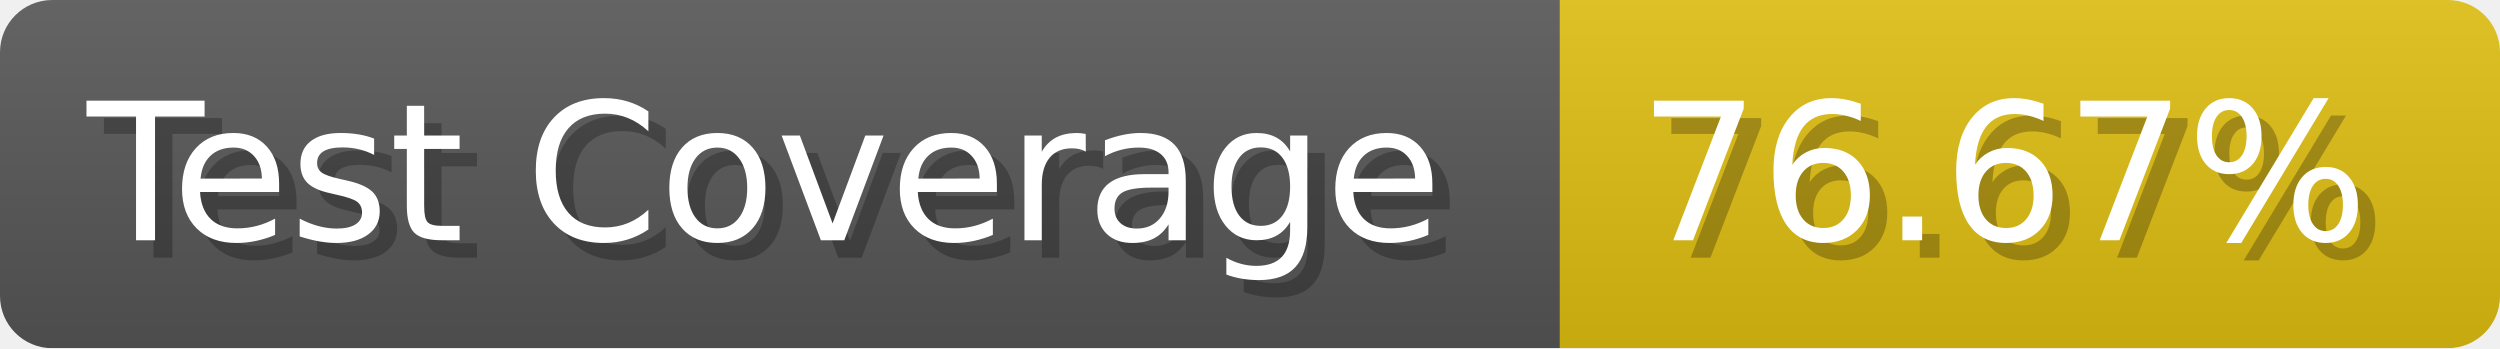
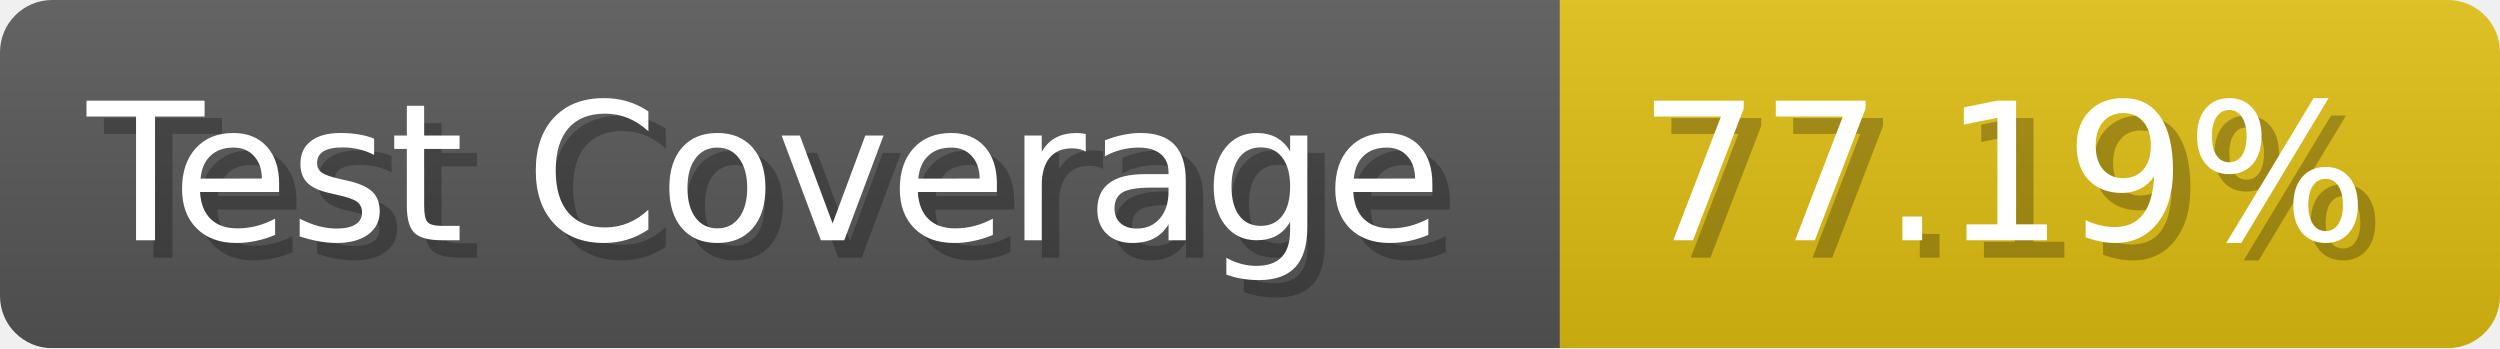
- <svg xmlns="http://www.w3.org/2000/svg" width="143.6" height="20" viewBox="0 0 1436 200" role="img" aria-label="Test Coverage: 76.67%">
+ <svg xmlns="http://www.w3.org/2000/svg" width="143.6" height="20" viewBox="0 0 1436 200" role="img" aria-label="Test Coverage: 77.19%">
  <linearGradient id="a" x2="0" y2="100%">
    <stop offset="0" stop-opacity=".1" stop-color="#EEE" />
    <stop offset="1" stop-opacity=".1" />
  </linearGradient>
  <mask id="m">
    <rect width="1436" height="200" rx="30" fill="#FFF" />
  </mask>
  <g mask="url(#m)">
    <rect width="896" height="200" fill="#555" />
    <rect width="540" height="200" fill="#DB1" x="896" />
    <rect width="1436" height="200" fill="url(#a)" />
  </g>
  <g aria-hidden="true" fill="#fff" text-anchor="start" font-family="Verdana,DejaVu Sans,sans-serif" font-size="110">
    <text x="60" y="148" textLength="796" fill="#000" opacity="0.25">Test Coverage</text>
    <text x="50" y="138" textLength="796">Test Coverage</text>
-     <text x="951" y="148" textLength="440" fill="#000" opacity="0.25">76.67%</text>
-     <text x="941" y="138" textLength="440">76.67%</text>
+     <text x="951" y="148" textLength="440" fill="#000" opacity="0.25">77.19%</text>
+     <text x="941" y="138" textLength="440">77.19%</text>
  </g>
</svg>
